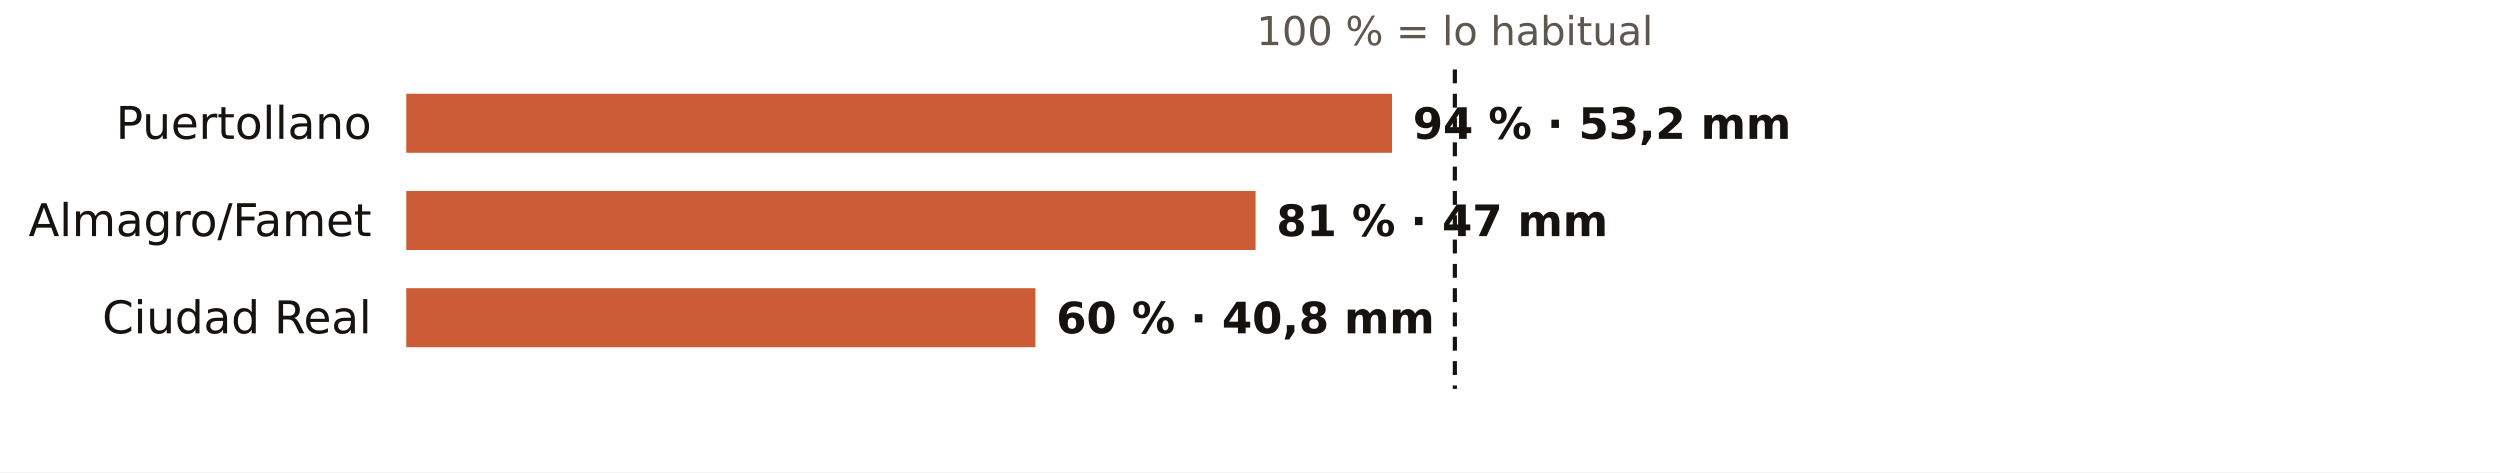
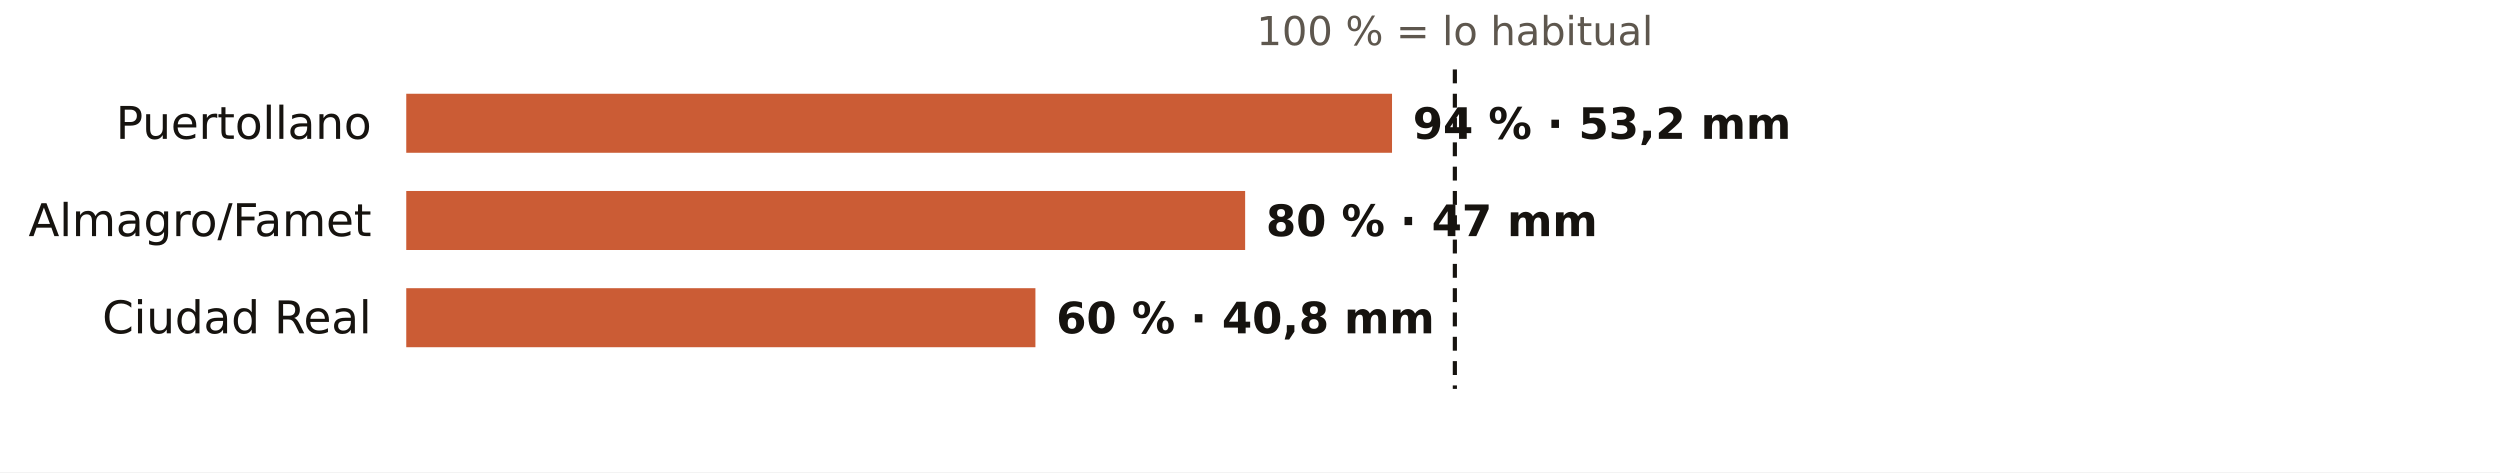
<svg xmlns="http://www.w3.org/2000/svg" viewBox="0 0 720 136" width="720" height="136" role="img" aria-label="El otoño en los pluviómetros de AEMET de Ciudad Real: % de lo habitual">
  <rect width="720" height="136" fill="#FFFFFF" />
  <text x="419.0" y="13.0" font-size="11.5" fill="#5E574E" text-anchor="middle" font-weight="400" font-family="Public Sans, DejaVu Sans, Arial, sans-serif">100 % = lo habitual</text>
  <text x="107.0" y="40.0" font-size="13" fill="#16130F" text-anchor="end" font-weight="500" font-family="Public Sans, DejaVu Sans, Arial, sans-serif">Puertollano</text>
  <rect x="117" y="27" width="283.9" height="17" fill="#C4461A" opacity="0.88" />
  <text x="406.9" y="40.0" font-size="12.5" fill="#16130F" text-anchor="start" font-weight="600" font-family="Public Sans, DejaVu Sans, Arial, sans-serif">94 % · 53,2 mm</text>
  <text x="107.0" y="68.0" font-size="13" fill="#16130F" text-anchor="end" font-weight="500" font-family="Public Sans, DejaVu Sans, Arial, sans-serif">Almagro/Famet</text>
-   <rect x="117" y="55" width="244.6" height="17" fill="#C4461A" opacity="0.88" />
-   <text x="367.6" y="68.0" font-size="12.5" fill="#16130F" text-anchor="start" font-weight="600" font-family="Public Sans, DejaVu Sans, Arial, sans-serif">81 % · 47 mm</text>
+   <rect x="117" y="55" width="241.6" height="17" fill="#C4461A" opacity="0.88" />
+   <text x="364.6" y="68.0" font-size="12.5" fill="#16130F" text-anchor="start" font-weight="600" font-family="Public Sans, DejaVu Sans, Arial, sans-serif">80 % · 47 mm</text>
  <text x="107.0" y="96.0" font-size="13" fill="#16130F" text-anchor="end" font-weight="500" font-family="Public Sans, DejaVu Sans, Arial, sans-serif">Ciudad Real</text>
  <rect x="117" y="83" width="181.2" height="17" fill="#C4461A" opacity="0.88" />
  <text x="304.2" y="96.0" font-size="12.5" fill="#16130F" text-anchor="start" font-weight="600" font-family="Public Sans, DejaVu Sans, Arial, sans-serif">60 % · 40,8 mm</text>
  <line x1="419.0" x2="419.0" y1="20" y2="112" stroke="#16130F" stroke-width="1.2" stroke-dasharray="4 3" />
</svg>
